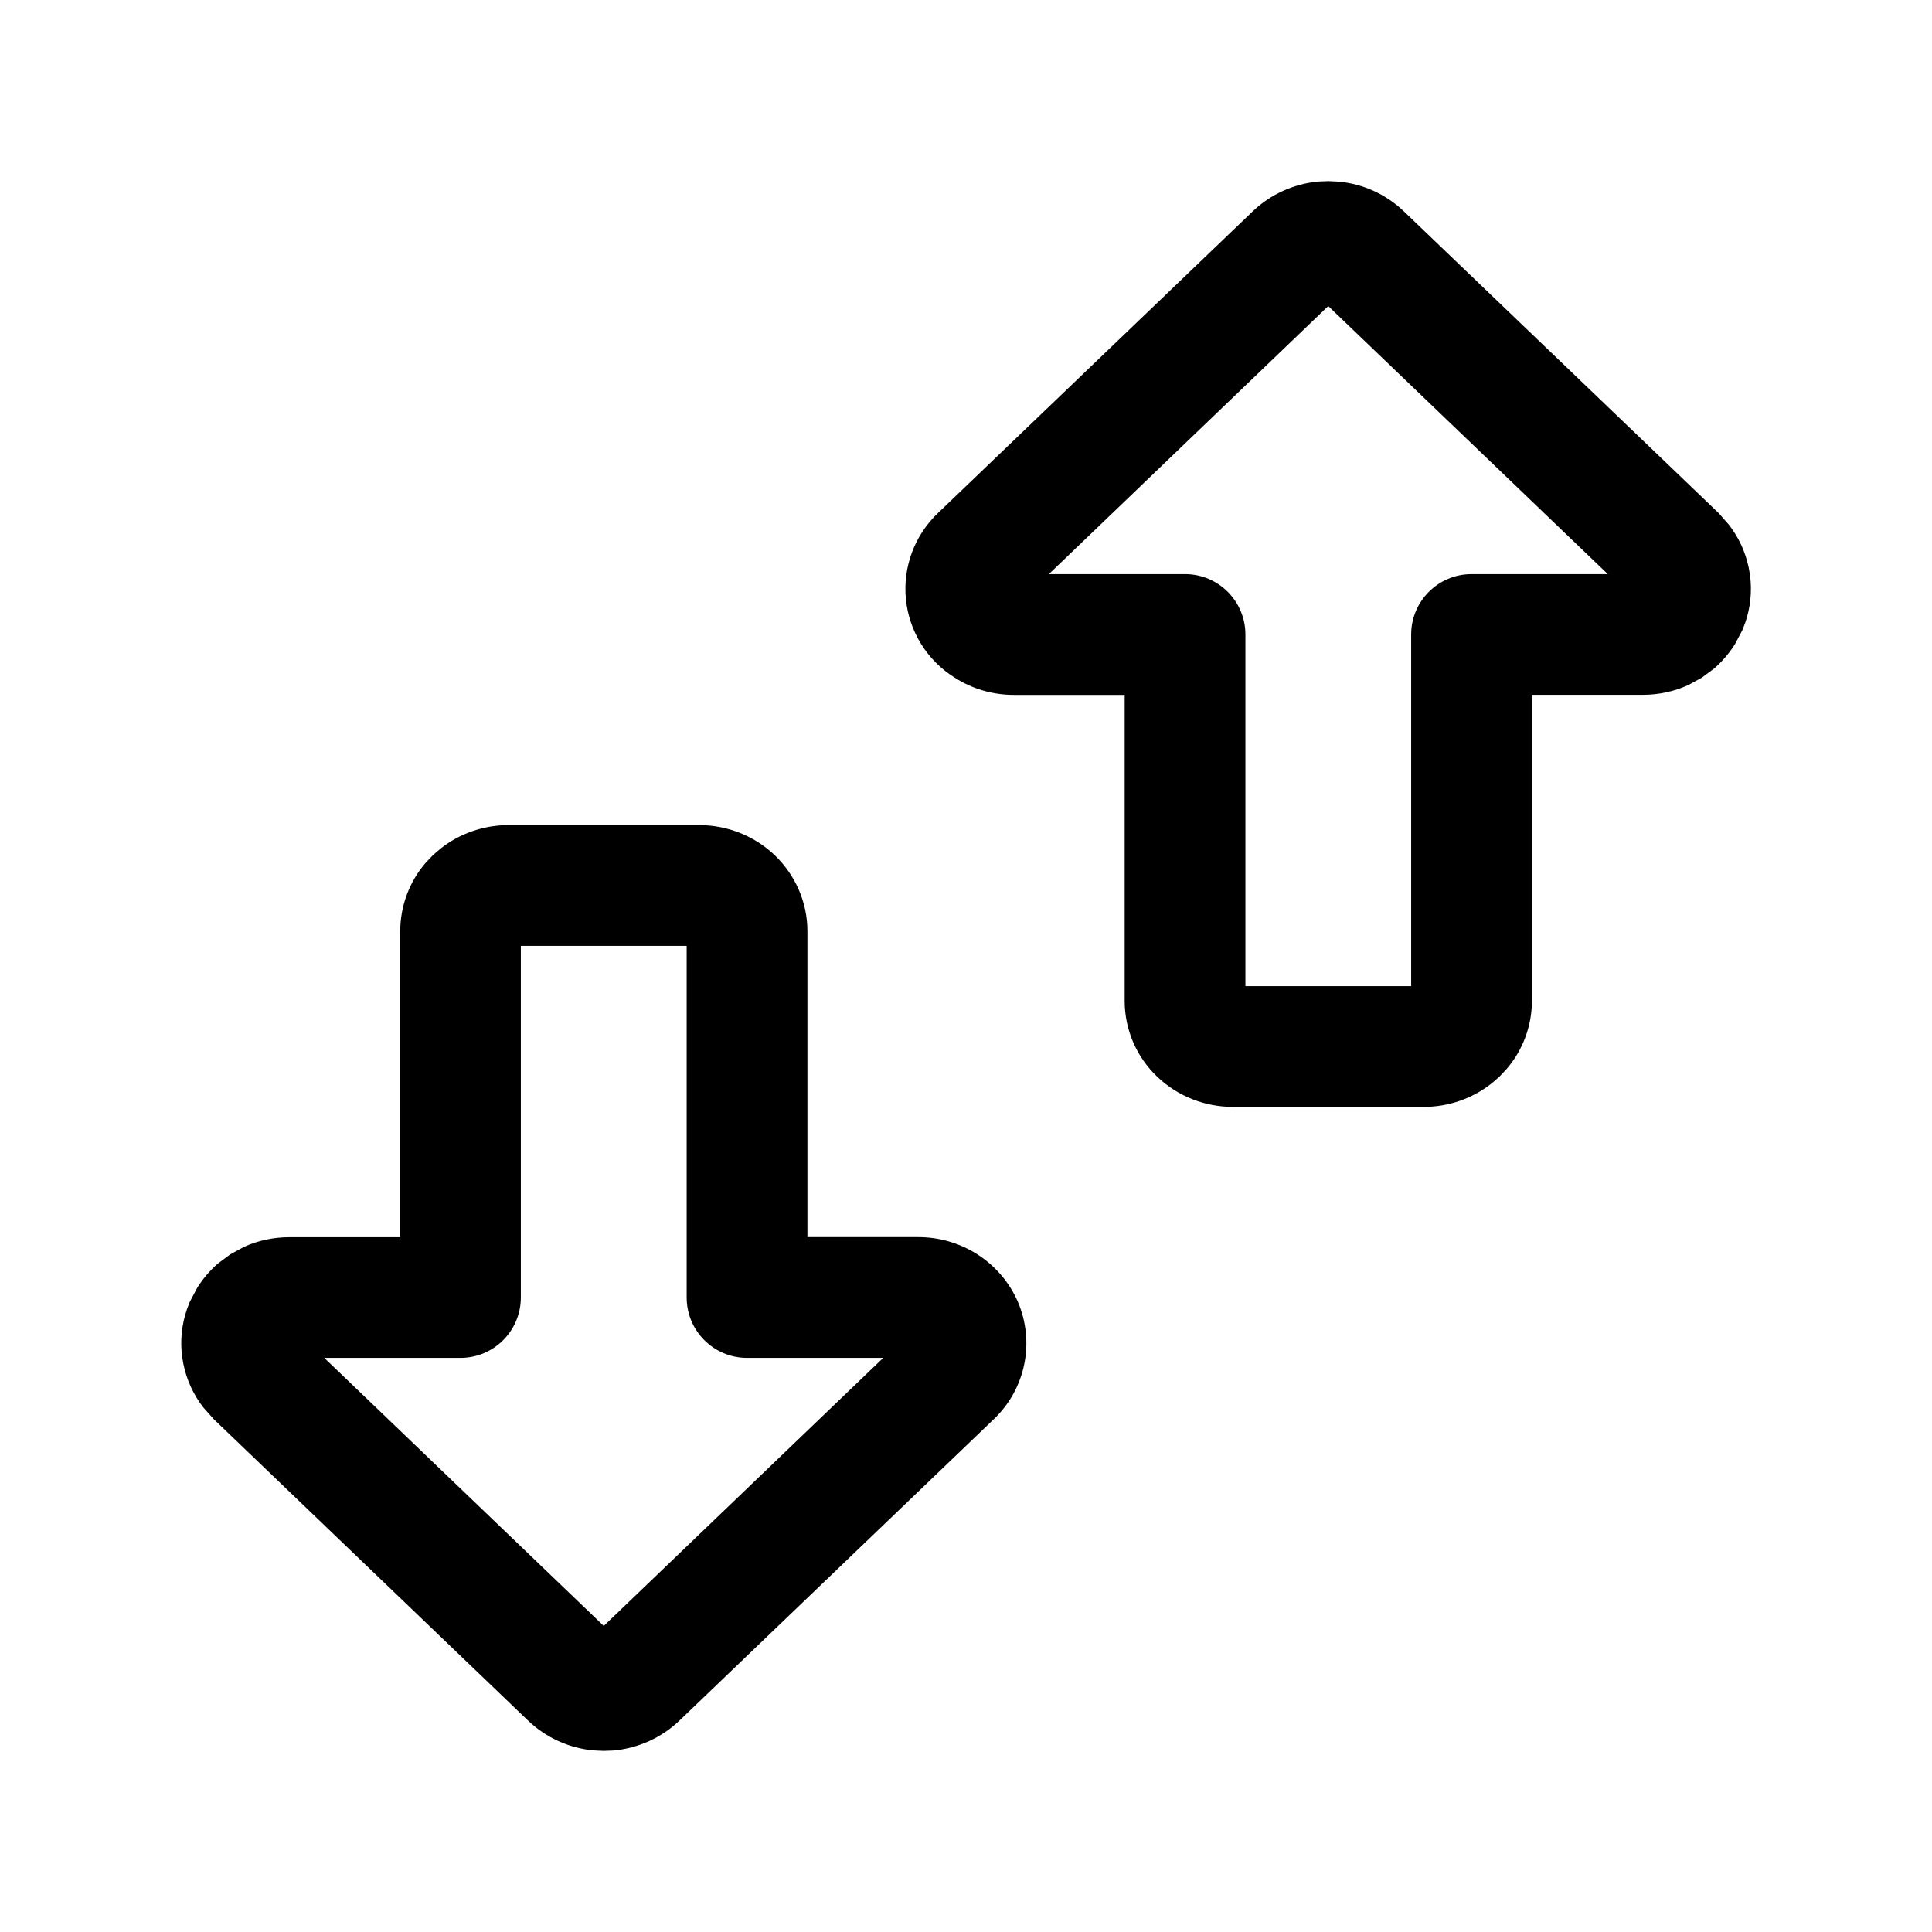
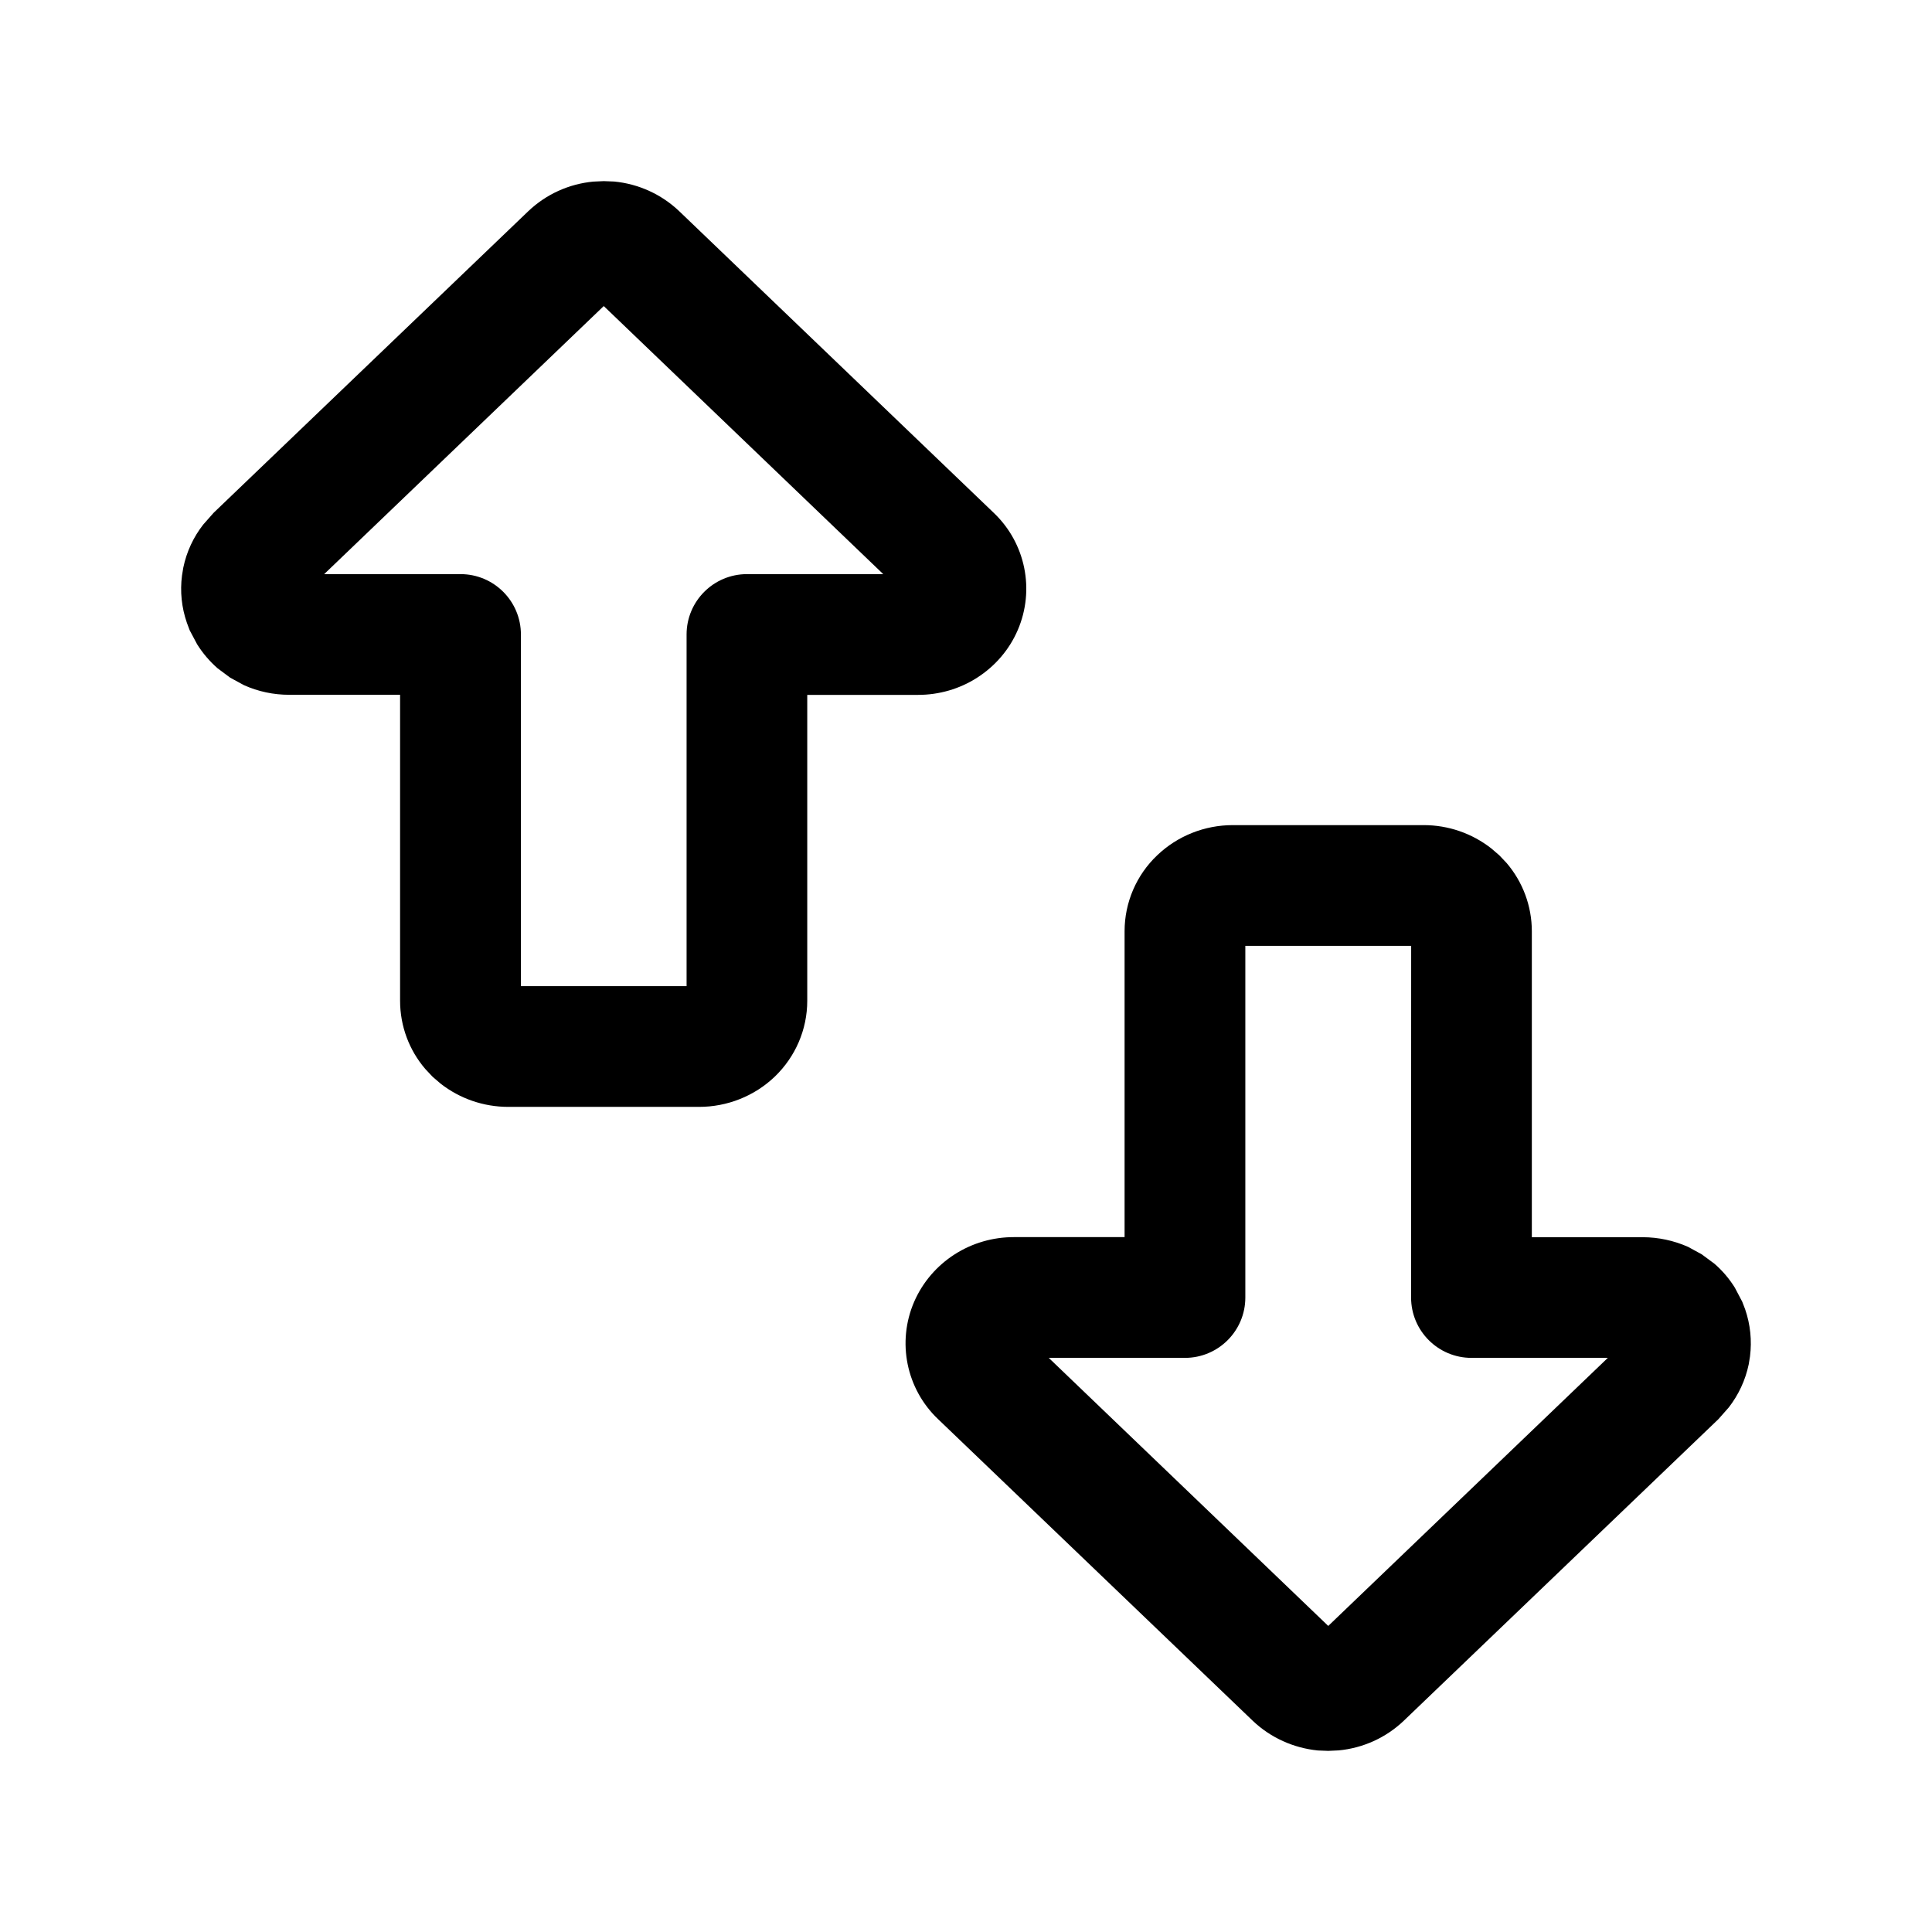
<svg xmlns="http://www.w3.org/2000/svg" width="24" height="24" fill="none" viewBox="0 0 24 24">
-   <path fill="#000" d="M8.687 10.25c.346 0 .684.132.938.375.255.245.405.583.405.943v3.8h1.378c.258 0 .513.073.733.214s.397.345.503.589c.105.245.133.516.079.778a1.3 1.3 0 0 1-.377.68l-3.907 3.746c-.223.213-.51.34-.81.37l-.129.005-.129-.006a1.36 1.36 0 0 1-.81-.369L2.656 17.63l-.131-.147a1.3 1.3 0 0 1-.246-.534l-.017-.098a1.3 1.3 0 0 1 .06-.586l.036-.094.093-.175q.105-.167.252-.297l.158-.117.17-.093c.177-.08.37-.12.563-.12h1.378v-3.8c0-.316.114-.615.313-.848l.091-.096.1-.086c.24-.188.536-.289.839-.289zM6.47 16.118a.75.75 0 0 1-.75.75H4.028l3.472 3.33 3.472-3.33H9.28a.75.75 0 0 1-.75-.75V11.75H6.47zM16.63 2.256c.3.028.586.156.809.369l3.907 3.745.13.147c.121.155.206.337.247.534l.017.098c.025.198.005.398-.06.586l-.036.094-.093.175q-.106.167-.253.297l-.157.117-.171.093c-.176.08-.369.12-.562.12H19.03v3.8c0 .316-.114.615-.314.848l-.09.096-.1.086a1.36 1.36 0 0 1-.84.289h-2.372c-.346 0-.685-.132-.939-.375a1.3 1.3 0 0 1-.404-.943v-3.8h-1.378c-.258 0-.514-.073-.733-.214a1.299 1.299 0 0 1-.205-2.048l3.907-3.745c.222-.213.51-.34.81-.37l.128-.005zm-3.601 4.876h1.692a.75.75 0 0 1 .75.75v4.368h2.059V7.882a.75.75 0 0 1 .75-.75h1.693L16.5 3.802z" />
+   <path fill="#000" d="M15.313 10.25c-.346 0-.684.132-.938.375a1.3 1.3 0 0 0-.405.943v3.8h-1.377c-.259 0-.514.073-.734.214s-.397.345-.503.589a1.3 1.3 0 0 0 .298 1.459l3.907 3.745c.223.213.51.34.81.37l.129.005.129-.006c.3-.028.587-.156.81-.369l3.907-3.745.13-.147c.12-.155.206-.337.247-.534l.016-.098a1.3 1.3 0 0 0-.06-.586l-.036-.094-.092-.175a1.3 1.3 0 0 0-.253-.297l-.158-.117-.17-.093a1.4 1.4 0 0 0-.563-.12h-1.378v-3.8c0-.316-.114-.615-.313-.848l-.091-.096-.1-.086a1.36 1.36 0 0 0-.839-.289zm2.216 5.868c0 .414.336.75.75.75h1.694l-3.473 3.33-3.472-3.33h1.692a.75.75 0 0 0 .75-.75V11.75h2.06zM7.37 2.256c-.3.028-.586.156-.809.369L2.654 6.37l-.13.147c-.121.155-.206.337-.247.534l-.016.098c-.026.198-.005.398.06.586l.035.094.093.175q.105.167.253.297l.157.117.171.093c.177.08.369.12.563.12H4.97v3.8c0 .316.113.615.313.848l.09.096.1.086c.24.188.537.289.84.289h2.372c.346 0 .685-.132.939-.375.255-.245.404-.583.404-.943v-3.8h1.378c.258 0 .514-.073.733-.214.22-.141.398-.345.503-.589a1.3 1.3 0 0 0-.298-1.459L8.439 2.625a1.36 1.36 0 0 0-.81-.37L7.5 2.25zm3.602 4.876H9.279a.75.75 0 0 0-.75.75v4.368H6.471V7.882a.75.75 0 0 0-.75-.75H4.027L7.5 3.802z" />
</svg>
